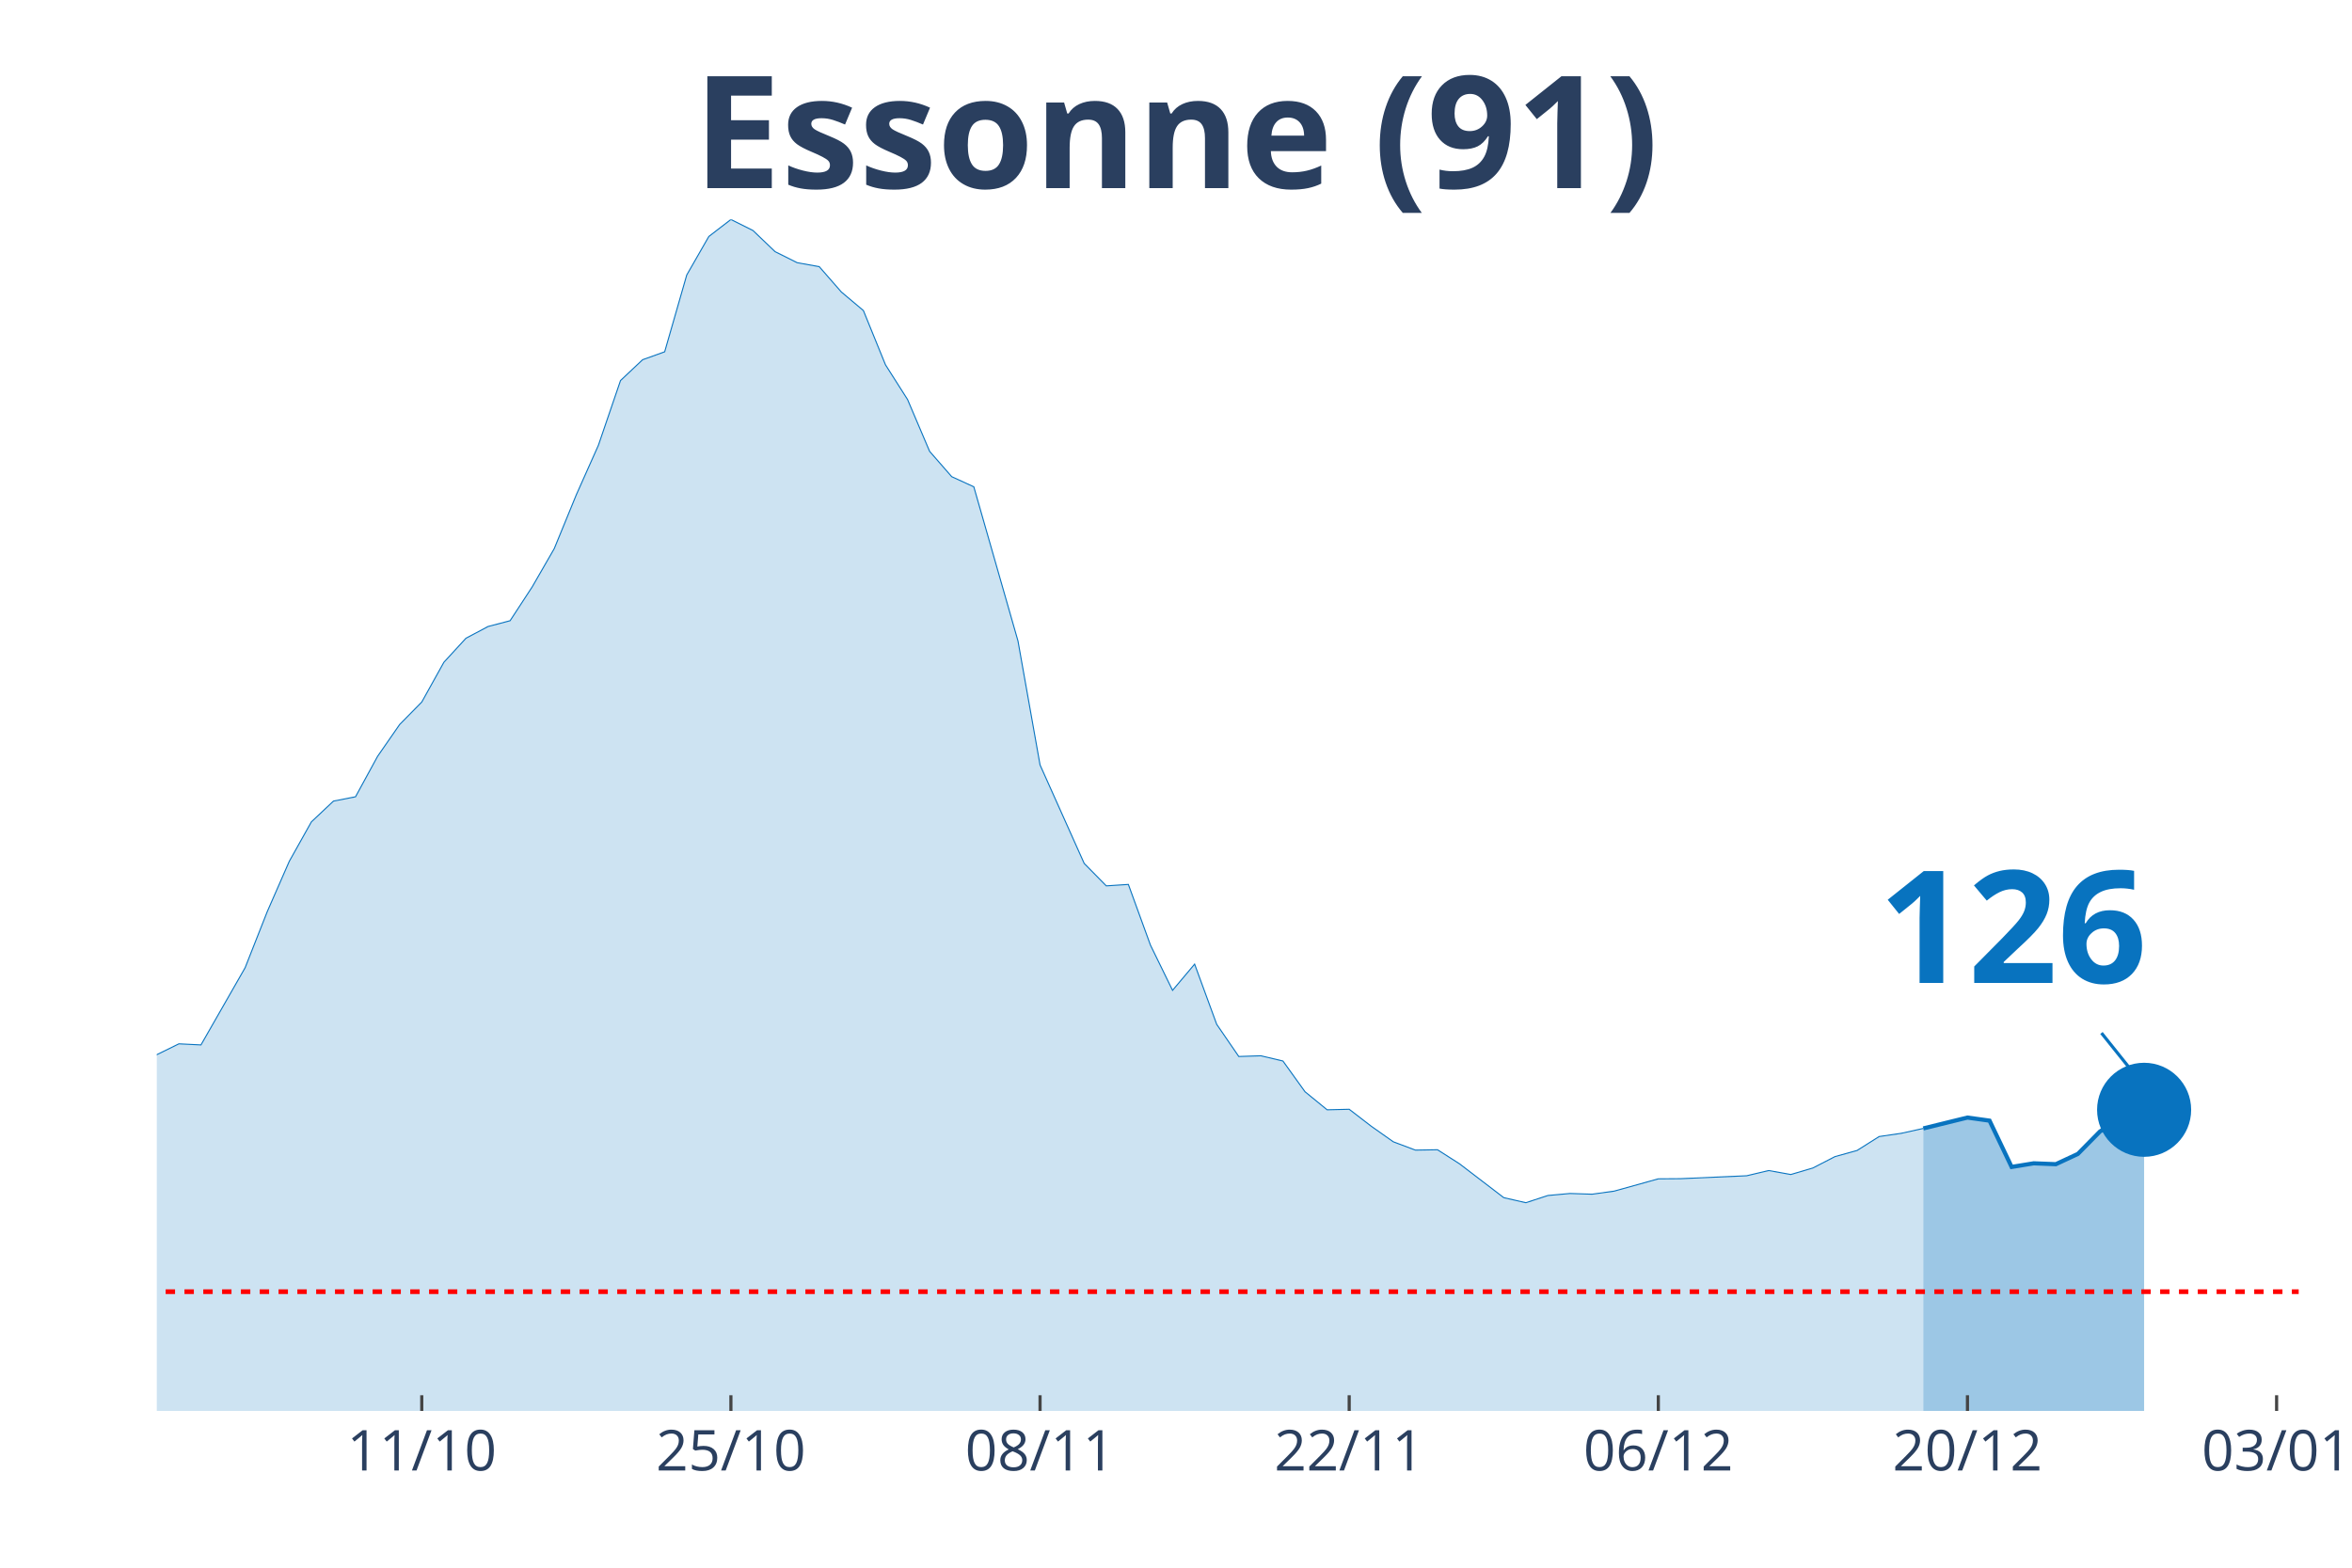
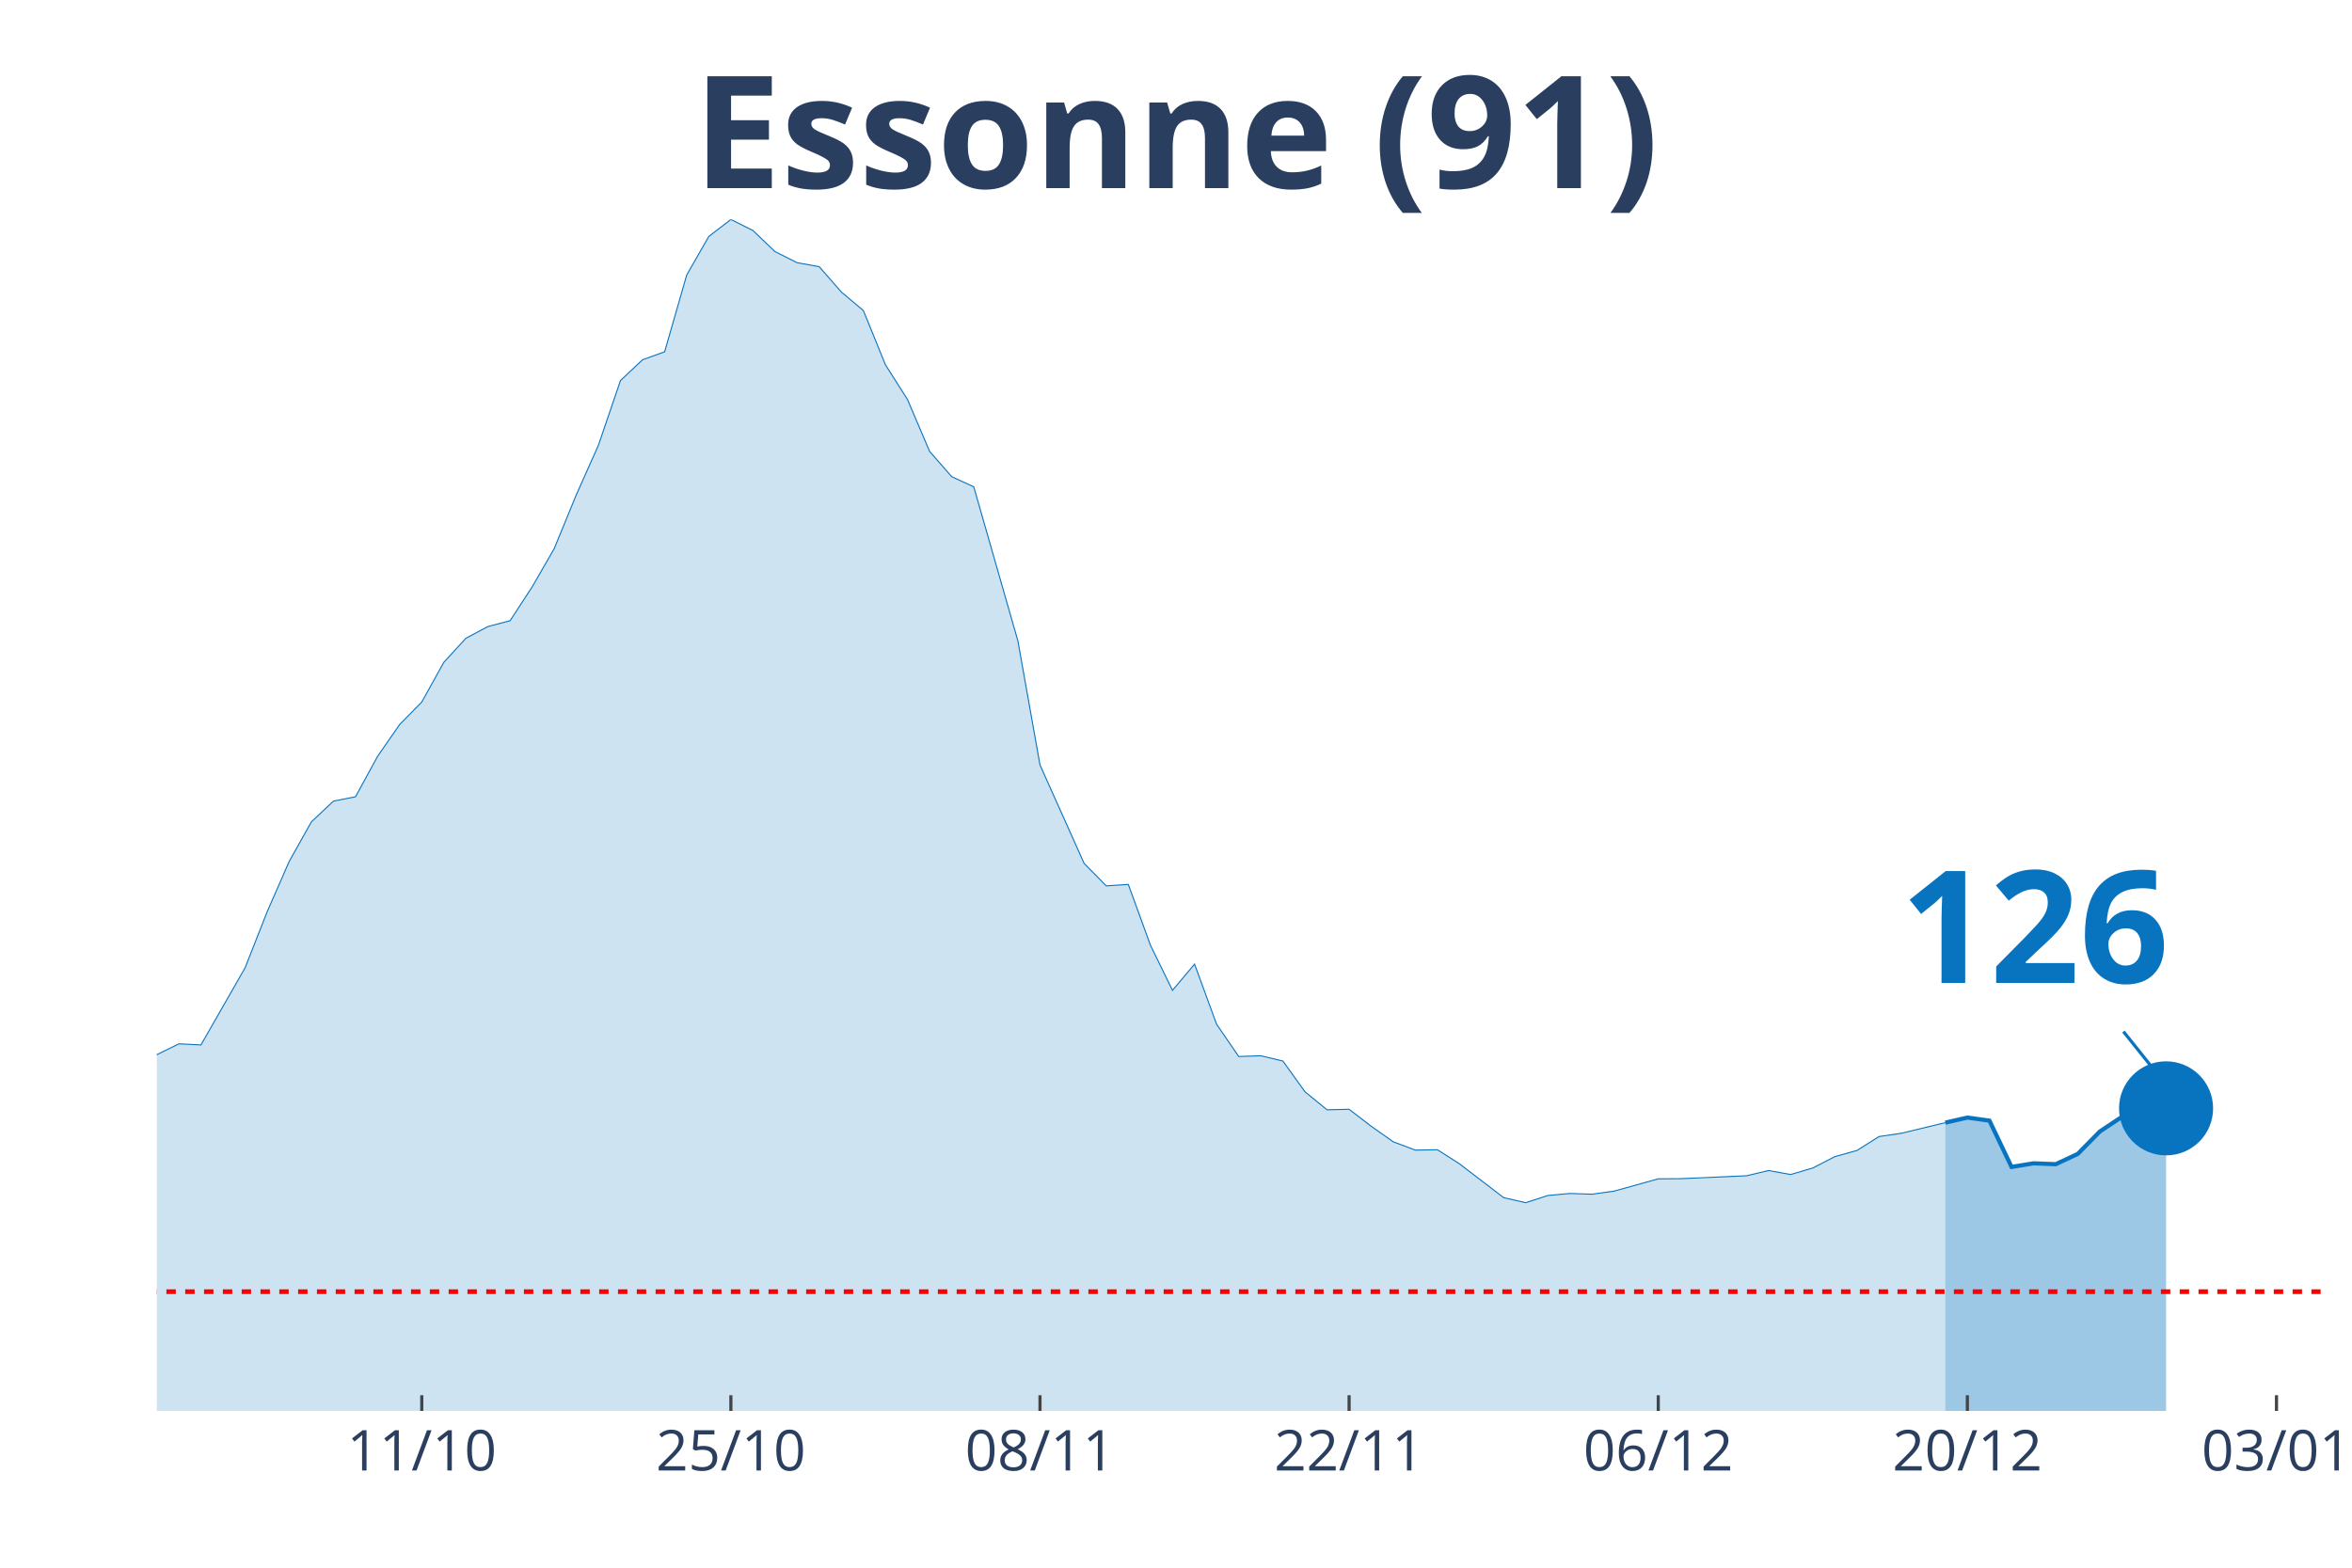
<svg xmlns="http://www.w3.org/2000/svg" class="main-svg" width="1125" height="750" style="" viewBox="0 0 750 500">
  <rect x="0" y="0" width="750" height="500" style="fill: rgb(0, 0, 0); fill-opacity: 0;" />
-   <defs id="defs-437555">
+   <defs id="defs-459231">
    <g class="clips">
-       <clipPath id="clip437555xyplot" class="plotclip">
-         <rect width="683" height="380" />
+       <clipPath id="clip459231xyplot" class="plotclip">
+         <rect width="690" height="380" />
      </clipPath>
-       <clipPath class="axesclip" id="clip437555x">
-         <rect x="50" y="0" width="683" height="500" />
+       <clipPath class="axesclip" id="clip459231x">
+         <rect x="50" y="0" width="690" height="500" />
      </clipPath>
-       <clipPath class="axesclip" id="clip437555y">
+       <clipPath class="axesclip" id="clip459231y">
        <rect x="0" y="70" width="750" height="380" />
      </clipPath>
-       <clipPath class="axesclip" id="clip437555xy">
-         <rect x="50" y="70" width="683" height="380" />
+       <clipPath class="axesclip" id="clip459231xy">
+         <rect x="50" y="70" width="690" height="380" />
      </clipPath>
    </g>
    <g class="gradients" />
  </defs>
  <g class="bglayer">
-     <rect class="bg" x="50" y="70" width="683" height="380" style="fill: rgb(0, 0, 0); fill-opacity: 0; stroke-width: 0;" />
+     <rect class="bg" x="50" y="70" width="690" height="380" style="fill: rgb(0, 0, 0); fill-opacity: 0; stroke-width: 0;" />
  </g>
  <g class="layer-below">
    <g class="imagelayer" />
    <g class="shapelayer" />
  </g>
  <g class="cartesianlayer">
    <g class="subplot xy">
      <g class="layer-subplot">
        <g class="shapelayer" />
        <g class="imagelayer" />
      </g>
      <g class="gridlayer">
        <g class="x">
          <path class="xgrid crisp" transform="translate(134.49,0)" d="M0,70v380" style="stroke: rgb(255, 255, 255); stroke-opacity: 1; stroke-width: 1px;" />
-           <path class="xgrid crisp" transform="translate(233.07,0)" d="M0,70v380" style="stroke: rgb(255, 255, 255); stroke-opacity: 1; stroke-width: 1px;" />
-           <path class="xgrid crisp" transform="translate(331.65,0)" d="M0,70v380" style="stroke: rgb(255, 255, 255); stroke-opacity: 1; stroke-width: 1px;" />
-           <path class="xgrid crisp" transform="translate(430.23,0)" d="M0,70v380" style="stroke: rgb(255, 255, 255); stroke-opacity: 1; stroke-width: 1px;" />
-           <path class="xgrid crisp" transform="translate(528.8,0)" d="M0,70v380" style="stroke: rgb(255, 255, 255); stroke-opacity: 1; stroke-width: 1px;" />
-           <path class="xgrid crisp" transform="translate(627.38,0)" d="M0,70v380" style="stroke: rgb(255, 255, 255); stroke-opacity: 1; stroke-width: 1px;" />
-           <path class="xgrid crisp" transform="translate(725.96,0)" d="M0,70v380" style="stroke: rgb(255, 255, 255); stroke-opacity: 1; stroke-width: 1px;" />
+           <path class="xgrid crisp" transform="translate(233.06,0)" d="M0,70v380" style="stroke: rgb(255, 255, 255); stroke-opacity: 1; stroke-width: 1px;" />
+           <path class="xgrid crisp" transform="translate(331.63,0)" d="M0,70v380" style="stroke: rgb(255, 255, 255); stroke-opacity: 1; stroke-width: 1px;" />
+           <path class="xgrid crisp" transform="translate(430.2,0)" d="M0,70v380" style="stroke: rgb(255, 255, 255); stroke-opacity: 1; stroke-width: 1px;" />
+           <path class="xgrid crisp" transform="translate(528.78,0)" d="M0,70v380" style="stroke: rgb(255, 255, 255); stroke-opacity: 1; stroke-width: 1px;" />
+           <path class="xgrid crisp" transform="translate(627.35,0)" d="M0,70v380" style="stroke: rgb(255, 255, 255); stroke-opacity: 1; stroke-width: 1px;" />
+           <path class="xgrid crisp" transform="translate(725.92,0)" d="M0,70v380" style="stroke: rgb(255, 255, 255); stroke-opacity: 1; stroke-width: 1px;" />
        </g>
        <g class="y" />
      </g>
      <g class="zerolinelayer" />
      <path class="xlines-below" />
      <path class="ylines-below" />
      <g class="overlines-below" />
      <g class="xaxislayer-below" />
      <g class="yaxislayer-below" />
      <g class="overaxes-below" />
-       <g class="plot" transform="translate(50, 70)" clip-path="url('#clip437555xyplot')">
+       <g class="plot" transform="translate(50, 70)" clip-path="url('#clip459231xyplot')">
        <g class="scatterlayer mlayer">
-           <g class="trace scatter trace155994" style="stroke-miterlimit: 2;">
+           <g class="trace scatter trace6d6cb2" style="stroke-miterlimit: 2;">
            <g class="fills">
              <g>
-                 <path class="js-fill" d="M563.3,380L-957.61,380L-957.61,370.32L-859.03,375.56L-851.99,376.2L-492.89,368.76L-485.85,368.47L-429.52,363.4L-422.47,362.59L-387.27,357.98L-380.23,358.38L-323.9,351.12L-316.86,351L-295.73,347.89L-288.69,347.26L-281.65,346.74L-274.61,342.3L-239.4,327.66L-232.36,327.66L-197.15,317.92L-190.11,317.11L-176.03,315.15L-168.99,312.73L-161.95,311.69L-154.91,306.91L-147.87,304.02L-140.82,304.48L-126.74,301.66L-119.7,299.35L-112.66,297.62L-105.62,298.95L-98.58,294.8L-91.54,293.19L-84.49,293.36L-77.45,287.36L-56.33,274.45L-49.29,276.64L-35.21,275.6L-28.16,277.68L-21.12,276.7L-14.08,279.87L-7.04,275.6L0,266.38L7.04,262.92L14.08,263.27L28.16,238.65L35.21,220.78L42.25,204.7L49.29,192.13L56.33,185.5L63.37,184.12L70.41,171.21L77.45,161.06L84.49,153.91L91.54,141.23L98.58,133.56L105.62,129.82L112.66,127.97L119.7,117.19L126.74,104.97L133.78,87.79L140.82,72L147.87,51.36L154.91,44.73L161.95,42.2L168.99,17.7L176.03,5.42L183.07,0L190.11,3.52L197.15,10.26L204.2,13.78L211.24,15.05L218.28,23.12L225.32,29.05L232.36,46.35L239.4,57.42L246.44,73.96L253.48,82.03L260.53,85.26L274.61,134.43L281.65,173.97L295.73,205.39L302.77,212.54L309.81,212.08L316.86,231.45L323.9,245.86L330.94,237.5L337.98,256.7L345.02,266.96L352.06,266.73L359.1,268.4L366.14,278.2L373.19,283.96L380.23,283.79L387.27,289.21L394.31,294.17L401.35,296.82L408.39,296.7L415.43,301.2L429.52,311.98L436.56,313.59L443.6,311.29L450.64,310.65L457.68,310.88L464.72,309.9L478.8,305.98L485.85,305.93L506.97,305L514.01,303.33L521.05,304.6L528.09,302.52L535.13,298.89L542.18,296.93L549.22,292.49L556.26,291.46L563.3,289.9" style="fill: rgb(8, 115, 191); fill-opacity: 0.2; stroke-width: 0;" />
+                 <path class="js-fill" d="M570.31,380L-957.55,380L-957.55,370.32L-858.98,375.56L-851.94,376.2L-492.86,368.76L-485.82,368.47L-429.49,363.4L-422.45,362.59L-387.24,357.98L-380.2,358.38L-323.88,351.12L-316.84,351L-295.71,347.89L-288.67,347.26L-281.63,346.74L-274.59,342.3L-239.39,327.66L-232.35,327.66L-197.14,317.92L-190.1,317.11L-176.02,315.15L-168.98,312.73L-161.94,311.69L-154.9,306.91L-147.86,304.02L-140.82,304.48L-133.78,304.14L-126.73,301.66L-112.65,297.62L-105.61,298.95L-98.57,294.8L-91.53,293.19L-84.49,293.36L-77.45,287.36L-56.33,274.45L-49.29,276.64L-35.2,275.6L-28.16,277.68L-21.12,276.7L-14.08,279.87L-7.04,275.6L0,266.38L7.04,262.92L14.08,263.27L28.16,238.65L35.2,220.78L42.24,204.7L49.29,192.13L56.33,185.5L63.37,184.12L70.41,171.21L77.45,161.06L84.49,153.91L91.53,141.23L98.57,133.56L105.61,129.82L112.65,127.97L119.69,117.19L126.73,104.97L133.78,87.79L140.82,72L147.86,51.36L154.9,44.73L161.94,42.2L168.98,17.7L176.02,5.42L183.06,0L190.1,3.52L197.14,10.26L204.18,13.78L211.22,15.05L218.27,23.12L225.31,29.05L232.35,46.35L239.39,57.42L246.43,73.96L253.47,82.03L260.51,85.26L274.59,134.43L281.63,173.97L295.71,205.39L302.76,212.54L309.8,212.08L316.84,231.45L323.88,245.86L330.92,237.5L337.96,256.7L345,266.96L352.04,266.73L359.08,268.4L366.12,278.2L373.16,283.96L380.2,283.79L387.24,289.21L394.29,294.17L401.33,296.82L408.37,296.7L415.41,301.2L429.49,311.98L436.53,313.59L443.57,311.29L450.61,310.65L457.65,310.88L464.69,309.9L478.78,305.98L485.82,305.93L506.94,305L513.98,303.33L521.02,304.6L528.06,302.52L535.1,298.89L542.14,296.93L549.18,292.49L556.22,291.46L570.31,288.06" style="fill: rgb(8, 115, 191); fill-opacity: 0.2; stroke-width: 0;" />
              </g>
            </g>
            <g class="errorbars" />
            <g class="lines">
-               <path class="js-line" d="M-957.61,370.32L-859.03,375.56L-851.99,376.2L-492.89,368.76L-485.85,368.47L-429.52,363.4L-422.47,362.59L-387.27,357.98L-380.23,358.38L-323.9,351.12L-316.86,351L-295.73,347.89L-288.69,347.26L-281.65,346.74L-274.61,342.3L-239.4,327.66L-232.36,327.66L-197.15,317.92L-190.11,317.11L-176.03,315.15L-168.99,312.73L-161.95,311.69L-154.91,306.91L-147.87,304.02L-140.82,304.48L-126.74,301.66L-119.7,299.35L-112.66,297.62L-105.62,298.95L-98.58,294.8L-91.54,293.19L-84.49,293.36L-77.45,287.36L-56.33,274.45L-49.29,276.64L-35.21,275.6L-28.16,277.68L-21.12,276.7L-14.08,279.87L-7.04,275.6L0,266.38L7.04,262.92L14.08,263.27L28.16,238.65L35.21,220.78L42.25,204.7L49.29,192.13L56.33,185.5L63.37,184.12L70.41,171.21L77.45,161.06L84.49,153.91L91.54,141.23L98.58,133.56L105.62,129.82L112.66,127.97L119.7,117.19L126.74,104.97L133.78,87.79L140.82,72L147.87,51.36L154.91,44.73L161.95,42.2L168.99,17.7L176.03,5.42L183.07,0L190.11,3.52L197.15,10.26L204.2,13.78L211.24,15.05L218.28,23.12L225.32,29.05L232.36,46.35L239.4,57.42L246.44,73.96L253.48,82.03L260.53,85.26L274.61,134.43L281.65,173.97L295.73,205.39L302.77,212.54L309.81,212.08L316.86,231.45L323.9,245.86L330.94,237.5L337.98,256.7L345.02,266.96L352.06,266.73L359.1,268.4L366.14,278.2L373.19,283.96L380.23,283.79L387.27,289.21L394.31,294.17L401.35,296.82L408.39,296.7L415.43,301.2L429.52,311.98L436.56,313.59L443.6,311.29L450.64,310.65L457.68,310.88L464.72,309.9L478.8,305.98L485.85,305.93L506.97,305L514.01,303.33L521.05,304.6L528.09,302.52L535.13,298.89L542.18,296.93L549.22,292.49L556.26,291.46L563.3,289.9" style="vector-effect: non-scaling-stroke; fill: none; stroke: rgb(8, 115, 191); stroke-opacity: 1; stroke-width: 0.5px; opacity: 1;" />
+               <path class="js-line" d="M-957.55,370.32L-858.98,375.56L-851.94,376.2L-492.86,368.76L-485.82,368.47L-429.49,363.4L-422.45,362.59L-387.24,357.98L-380.2,358.38L-323.88,351.12L-316.84,351L-295.71,347.89L-288.67,347.26L-281.63,346.74L-274.59,342.3L-239.39,327.66L-232.35,327.66L-197.14,317.92L-190.1,317.11L-176.02,315.15L-168.98,312.73L-161.94,311.69L-154.9,306.91L-147.86,304.02L-140.82,304.48L-133.78,304.14L-126.73,301.66L-112.65,297.62L-105.61,298.95L-98.57,294.8L-91.53,293.19L-84.49,293.36L-77.45,287.36L-56.33,274.45L-49.29,276.64L-35.2,275.6L-28.16,277.68L-21.12,276.7L-14.08,279.87L-7.04,275.6L0,266.38L7.04,262.92L14.08,263.27L28.16,238.65L35.2,220.78L42.24,204.7L49.29,192.13L56.33,185.5L63.37,184.12L70.41,171.21L77.45,161.06L84.49,153.91L91.53,141.23L98.57,133.56L105.61,129.82L112.65,127.97L119.69,117.19L126.73,104.97L133.78,87.79L140.82,72L147.86,51.36L154.9,44.73L161.94,42.2L168.98,17.7L176.02,5.42L183.06,0L190.1,3.52L197.14,10.26L204.18,13.78L211.22,15.05L218.27,23.12L225.31,29.05L232.35,46.35L239.39,57.42L246.43,73.96L253.47,82.03L260.51,85.26L274.59,134.43L281.63,173.97L295.71,205.39L302.76,212.54L309.8,212.08L316.84,231.45L323.88,245.86L330.92,237.5L337.96,256.7L345,266.96L352.04,266.73L359.08,268.4L366.12,278.2L373.16,283.96L380.2,283.79L387.24,289.21L394.29,294.17L401.33,296.82L408.37,296.7L415.41,301.2L429.49,311.98L436.53,313.59L443.57,311.29L450.61,310.65L457.65,310.88L464.69,309.9L478.78,305.98L485.82,305.93L506.94,305L513.98,303.33L521.02,304.6L528.06,302.52L535.1,298.89L542.14,296.93L549.18,292.49L556.22,291.46L570.31,288.06" style="vector-effect: non-scaling-stroke; fill: none; stroke: rgb(8, 115, 191); stroke-opacity: 1; stroke-width: 0.5px; opacity: 1;" />
            </g>
            <g class="points" />
            <g class="text" />
          </g>
-           <g class="trace scatter tracebdfb56" style="stroke-miterlimit: 2;">
+           <g class="trace scatter tracea403fe" style="stroke-miterlimit: 2;">
            <g class="fills">
              <g>
-                 <path class="js-fill" d="M633.71,380L563.3,380L563.3,289.9L577.38,286.44L584.42,287.42L591.46,302.18L598.51,301.03L605.55,301.31L612.59,298.03L619.63,290.88L626.67,286.33L633.71,283.96" style="fill: rgb(8, 115, 191); fill-opacity: 0.4; stroke-width: 0;" />
+                 <path class="js-fill" d="M640.71,380L570.31,380L570.31,288.06L577.35,286.44L584.39,287.42L591.43,302.18L598.47,301.03L605.51,301.31L612.55,298.03L619.59,290.88L626.63,286.21L633.67,283.79L640.71,283.5" style="fill: rgb(8, 115, 191); fill-opacity: 0.4; stroke-width: 0;" />
              </g>
            </g>
            <g class="errorbars" />
            <g class="lines">
-               <path class="js-line" d="M563.3,289.9L577.38,286.44L584.42,287.42L591.46,302.18L598.51,301.03L605.55,301.31L612.59,298.03L619.63,290.88L626.67,286.33L633.71,283.96" style="vector-effect: non-scaling-stroke; fill: none; stroke: rgb(8, 115, 191); stroke-opacity: 1; stroke-width: 2px; opacity: 1;" />
+               <path class="js-line" d="M570.31,288.06L577.35,286.44L584.39,287.42L591.43,302.18L598.47,301.03L605.51,301.31L612.55,298.03L619.59,290.88L626.63,286.21L633.67,283.79L640.71,283.5" style="vector-effect: non-scaling-stroke; fill: none; stroke: rgb(8, 115, 191); stroke-opacity: 1; stroke-width: 2px; opacity: 1;" />
            </g>
            <g class="points" />
            <g class="text" />
          </g>
-           <g class="trace scatter tracede88bd" style="stroke-miterlimit: 2; opacity: 1;">
+           <g class="trace scatter trace86c088" style="stroke-miterlimit: 2; opacity: 1;">
            <g class="fills" />
            <g class="errorbars" />
            <g class="lines" />
            <g class="points">
-               <path class="point" transform="translate(633.71,283.96)" d="M15,0A15,15 0 1,1 0,-15A15,15 0 0,1 15,0Z" style="opacity: 1; stroke-width: 0px; fill: rgb(8, 115, 191); fill-opacity: 1;" />
+               <path class="point" transform="translate(640.71,283.5)" d="M15,0A15,15 0 1,1 0,-15A15,15 0 0,1 15,0Z" style="opacity: 1; stroke-width: 0px; fill: rgb(8, 115, 191); fill-opacity: 1;" />
            </g>
            <g class="text" />
          </g>
        </g>
      </g>
      <g class="overplot" />
      <path class="xlines-above crisp" style="fill: none; stroke-width: 1px; stroke: rgb(0, 0, 0); stroke-opacity: 0;" d="" />
      <path class="ylines-above crisp" style="fill: none;" d="M0,0" />
      <g class="overlines-above" />
      <g class="xaxislayer-above">
        <path class="xtick ticks crisp" d="M0,450v-5" transform="translate(134.49,0)" style="stroke: rgb(68, 68, 68); stroke-opacity: 1; stroke-width: 1px;" />
-         <path class="xtick ticks crisp" d="M0,450v-5" transform="translate(233.07,0)" style="stroke: rgb(68, 68, 68); stroke-opacity: 1; stroke-width: 1px;" />
-         <path class="xtick ticks crisp" d="M0,450v-5" transform="translate(331.65,0)" style="stroke: rgb(68, 68, 68); stroke-opacity: 1; stroke-width: 1px;" />
-         <path class="xtick ticks crisp" d="M0,450v-5" transform="translate(430.23,0)" style="stroke: rgb(68, 68, 68); stroke-opacity: 1; stroke-width: 1px;" />
-         <path class="xtick ticks crisp" d="M0,450v-5" transform="translate(528.8,0)" style="stroke: rgb(68, 68, 68); stroke-opacity: 1; stroke-width: 1px;" />
-         <path class="xtick ticks crisp" d="M0,450v-5" transform="translate(627.38,0)" style="stroke: rgb(68, 68, 68); stroke-opacity: 1; stroke-width: 1px;" />
-         <path class="xtick ticks crisp" d="M0,450v-5" transform="translate(725.96,0)" style="stroke: rgb(68, 68, 68); stroke-opacity: 1; stroke-width: 1px;" />
+         <path class="xtick ticks crisp" d="M0,450v-5" transform="translate(233.06,0)" style="stroke: rgb(68, 68, 68); stroke-opacity: 1; stroke-width: 1px;" />
+         <path class="xtick ticks crisp" d="M0,450v-5" transform="translate(331.63,0)" style="stroke: rgb(68, 68, 68); stroke-opacity: 1; stroke-width: 1px;" />
+         <path class="xtick ticks crisp" d="M0,450v-5" transform="translate(430.2,0)" style="stroke: rgb(68, 68, 68); stroke-opacity: 1; stroke-width: 1px;" />
+         <path class="xtick ticks crisp" d="M0,450v-5" transform="translate(528.78,0)" style="stroke: rgb(68, 68, 68); stroke-opacity: 1; stroke-width: 1px;" />
+         <path class="xtick ticks crisp" d="M0,450v-5" transform="translate(627.35,0)" style="stroke: rgb(68, 68, 68); stroke-opacity: 1; stroke-width: 1px;" />
+         <path class="xtick ticks crisp" d="M0,450v-5" transform="translate(725.92,0)" style="stroke: rgb(68, 68, 68); stroke-opacity: 1; stroke-width: 1px;" />
        <g class="xtick">
          <text text-anchor="middle" x="0" y="469" transform="translate(134.49,0)" style="font-family: 'Open Sans', verdana, arial, sans-serif; font-size: 18px; fill: rgb(42, 63, 95); fill-opacity: 1; white-space: pre;">11/10</text>
        </g>
        <g class="xtick">
-           <text text-anchor="middle" x="0" y="469" transform="translate(233.07,0)" style="font-family: 'Open Sans', verdana, arial, sans-serif; font-size: 18px; fill: rgb(42, 63, 95); fill-opacity: 1; white-space: pre;">25/10</text>
+           <text text-anchor="middle" x="0" y="469" transform="translate(233.06,0)" style="font-family: 'Open Sans', verdana, arial, sans-serif; font-size: 18px; fill: rgb(42, 63, 95); fill-opacity: 1; white-space: pre;">25/10</text>
        </g>
        <g class="xtick">
-           <text text-anchor="middle" x="0" y="469" transform="translate(331.65,0)" style="font-family: 'Open Sans', verdana, arial, sans-serif; font-size: 18px; fill: rgb(42, 63, 95); fill-opacity: 1; white-space: pre;">08/11</text>
+           <text text-anchor="middle" x="0" y="469" transform="translate(331.63,0)" style="font-family: 'Open Sans', verdana, arial, sans-serif; font-size: 18px; fill: rgb(42, 63, 95); fill-opacity: 1; white-space: pre;">08/11</text>
        </g>
        <g class="xtick">
-           <text text-anchor="middle" x="0" y="469" transform="translate(430.23,0)" style="font-family: 'Open Sans', verdana, arial, sans-serif; font-size: 18px; fill: rgb(42, 63, 95); fill-opacity: 1; white-space: pre;">22/11</text>
+           <text text-anchor="middle" x="0" y="469" transform="translate(430.2,0)" style="font-family: 'Open Sans', verdana, arial, sans-serif; font-size: 18px; fill: rgb(42, 63, 95); fill-opacity: 1; white-space: pre;">22/11</text>
        </g>
        <g class="xtick">
-           <text text-anchor="middle" x="0" y="469" transform="translate(528.8,0)" style="font-family: 'Open Sans', verdana, arial, sans-serif; font-size: 18px; fill: rgb(42, 63, 95); fill-opacity: 1; white-space: pre;">06/12</text>
+           <text text-anchor="middle" x="0" y="469" transform="translate(528.78,0)" style="font-family: 'Open Sans', verdana, arial, sans-serif; font-size: 18px; fill: rgb(42, 63, 95); fill-opacity: 1; white-space: pre;">06/12</text>
        </g>
        <g class="xtick">
-           <text text-anchor="middle" x="0" y="469" transform="translate(627.38,0)" style="font-family: 'Open Sans', verdana, arial, sans-serif; font-size: 18px; fill: rgb(42, 63, 95); fill-opacity: 1; white-space: pre;">20/12</text>
+           <text text-anchor="middle" x="0" y="469" transform="translate(627.35,0)" style="font-family: 'Open Sans', verdana, arial, sans-serif; font-size: 18px; fill: rgb(42, 63, 95); fill-opacity: 1; white-space: pre;">20/12</text>
        </g>
        <g class="xtick">
-           <text text-anchor="middle" x="0" y="469" transform="translate(725.96,0)" style="font-family: 'Open Sans', verdana, arial, sans-serif; font-size: 18px; fill: rgb(42, 63, 95); fill-opacity: 1; white-space: pre;">03/01</text>
+           <text text-anchor="middle" x="0" y="469" transform="translate(725.92,0)" style="font-family: 'Open Sans', verdana, arial, sans-serif; font-size: 18px; fill: rgb(42, 63, 95); fill-opacity: 1; white-space: pre;">03/01</text>
        </g>
      </g>
      <g class="yaxislayer-above" />
      <g class="overaxes-above" />
    </g>
  </g>
  <g class="polarlayer" />
  <g class="ternarylayer" />
  <g class="geolayer" />
  <g class="funnelarealayer" />
  <g class="pielayer" />
  <g class="treemaplayer" />
  <g class="sunburstlayer" />
  <g class="glimages" />
-   <defs id="topdefs-437555">
+   <defs id="topdefs-459231">
    <g class="clips" />
  </defs>
  <g class="layer-above">
    <g class="imagelayer" />
    <g class="shapelayer">
-       <path data-index="0" fill-rule="evenodd" d="M-3907.18,411.97L1239.97,411.97" clip-path="url('#clip437555xy')" style="opacity: 1; stroke: rgb(255, 0, 0); stroke-opacity: 1; fill: rgb(0, 0, 0); fill-opacity: 0; stroke-dasharray: 3px, 3px; stroke-width: 1.5px;" />
+       <path data-index="0" fill-rule="evenodd" d="M-3906.94,411.97L1239.9,411.97" clip-path="url('#clip459231xy')" style="opacity: 1; stroke: rgb(255, 0, 0); stroke-opacity: 1; fill: rgb(0, 0, 0); fill-opacity: 0; stroke-dasharray: 3px, 3px; stroke-width: 1.5px;" />
    </g>
  </g>
  <g class="infolayer">
    <g class="g-gtitle">
      <text class="gtitle" x="375" y="25" text-anchor="middle" dy="0.7em" style="font-family: 'Open Sans', verdana, arial, sans-serif; font-size: 50px; fill: rgb(42, 63, 95); opacity: 1; font-weight: normal; white-space: pre;">
        <tspan style="font-weight:bold">Essonne (91)</tspan>
      </text>
    </g>
    <g class="g-xtitle" />
    <g class="annotation" data-index="0" style="opacity: 1;">
-       <g class="annotation-text-g" transform="rotate(0,641.71,293.96)">
-         <g class="cursor-pointer" transform="translate(584, 258)">
+       <g class="annotation-text-g" transform="rotate(0,648.71,293.5)">
+         <g class="cursor-pointer" transform="translate(591, 258)">
          <rect class="bg" x="0.5" y="0.5" width="115" height="71" style="stroke-width: 1px; stroke: rgb(0, 0, 0); stroke-opacity: 0; fill: rgb(255, 255, 255); fill-opacity: 0.6;" />
          <text class="annotation-text" text-anchor="middle" x="57.812" y="55.5" style="font-family: 'Open Sans', verdana, arial, sans-serif; font-size: 50px; fill: rgb(8, 115, 191); fill-opacity: 1; white-space: pre;">
            <tspan style="font-weight:bold">126 </tspan>
          </text>
        </g>
      </g>
      <g class="annotation-arrow-g" style="opacity: 1;">
-         <path d="M670.11,329.46L681.71,343.96" style="stroke-width: 1px; stroke: rgb(8, 115, 191); stroke-opacity: 1; stroke-dasharray: 0px, 0px, 18.569px, 18.569px;" />
+         <path d="M677.11,329L688.71,343.5" style="stroke-width: 1px; stroke: rgb(8, 115, 191); stroke-opacity: 1; stroke-dasharray: 0px, 0px, 18.569px, 18.569px;" />
      </g>
    </g>
  </g>
</svg>
